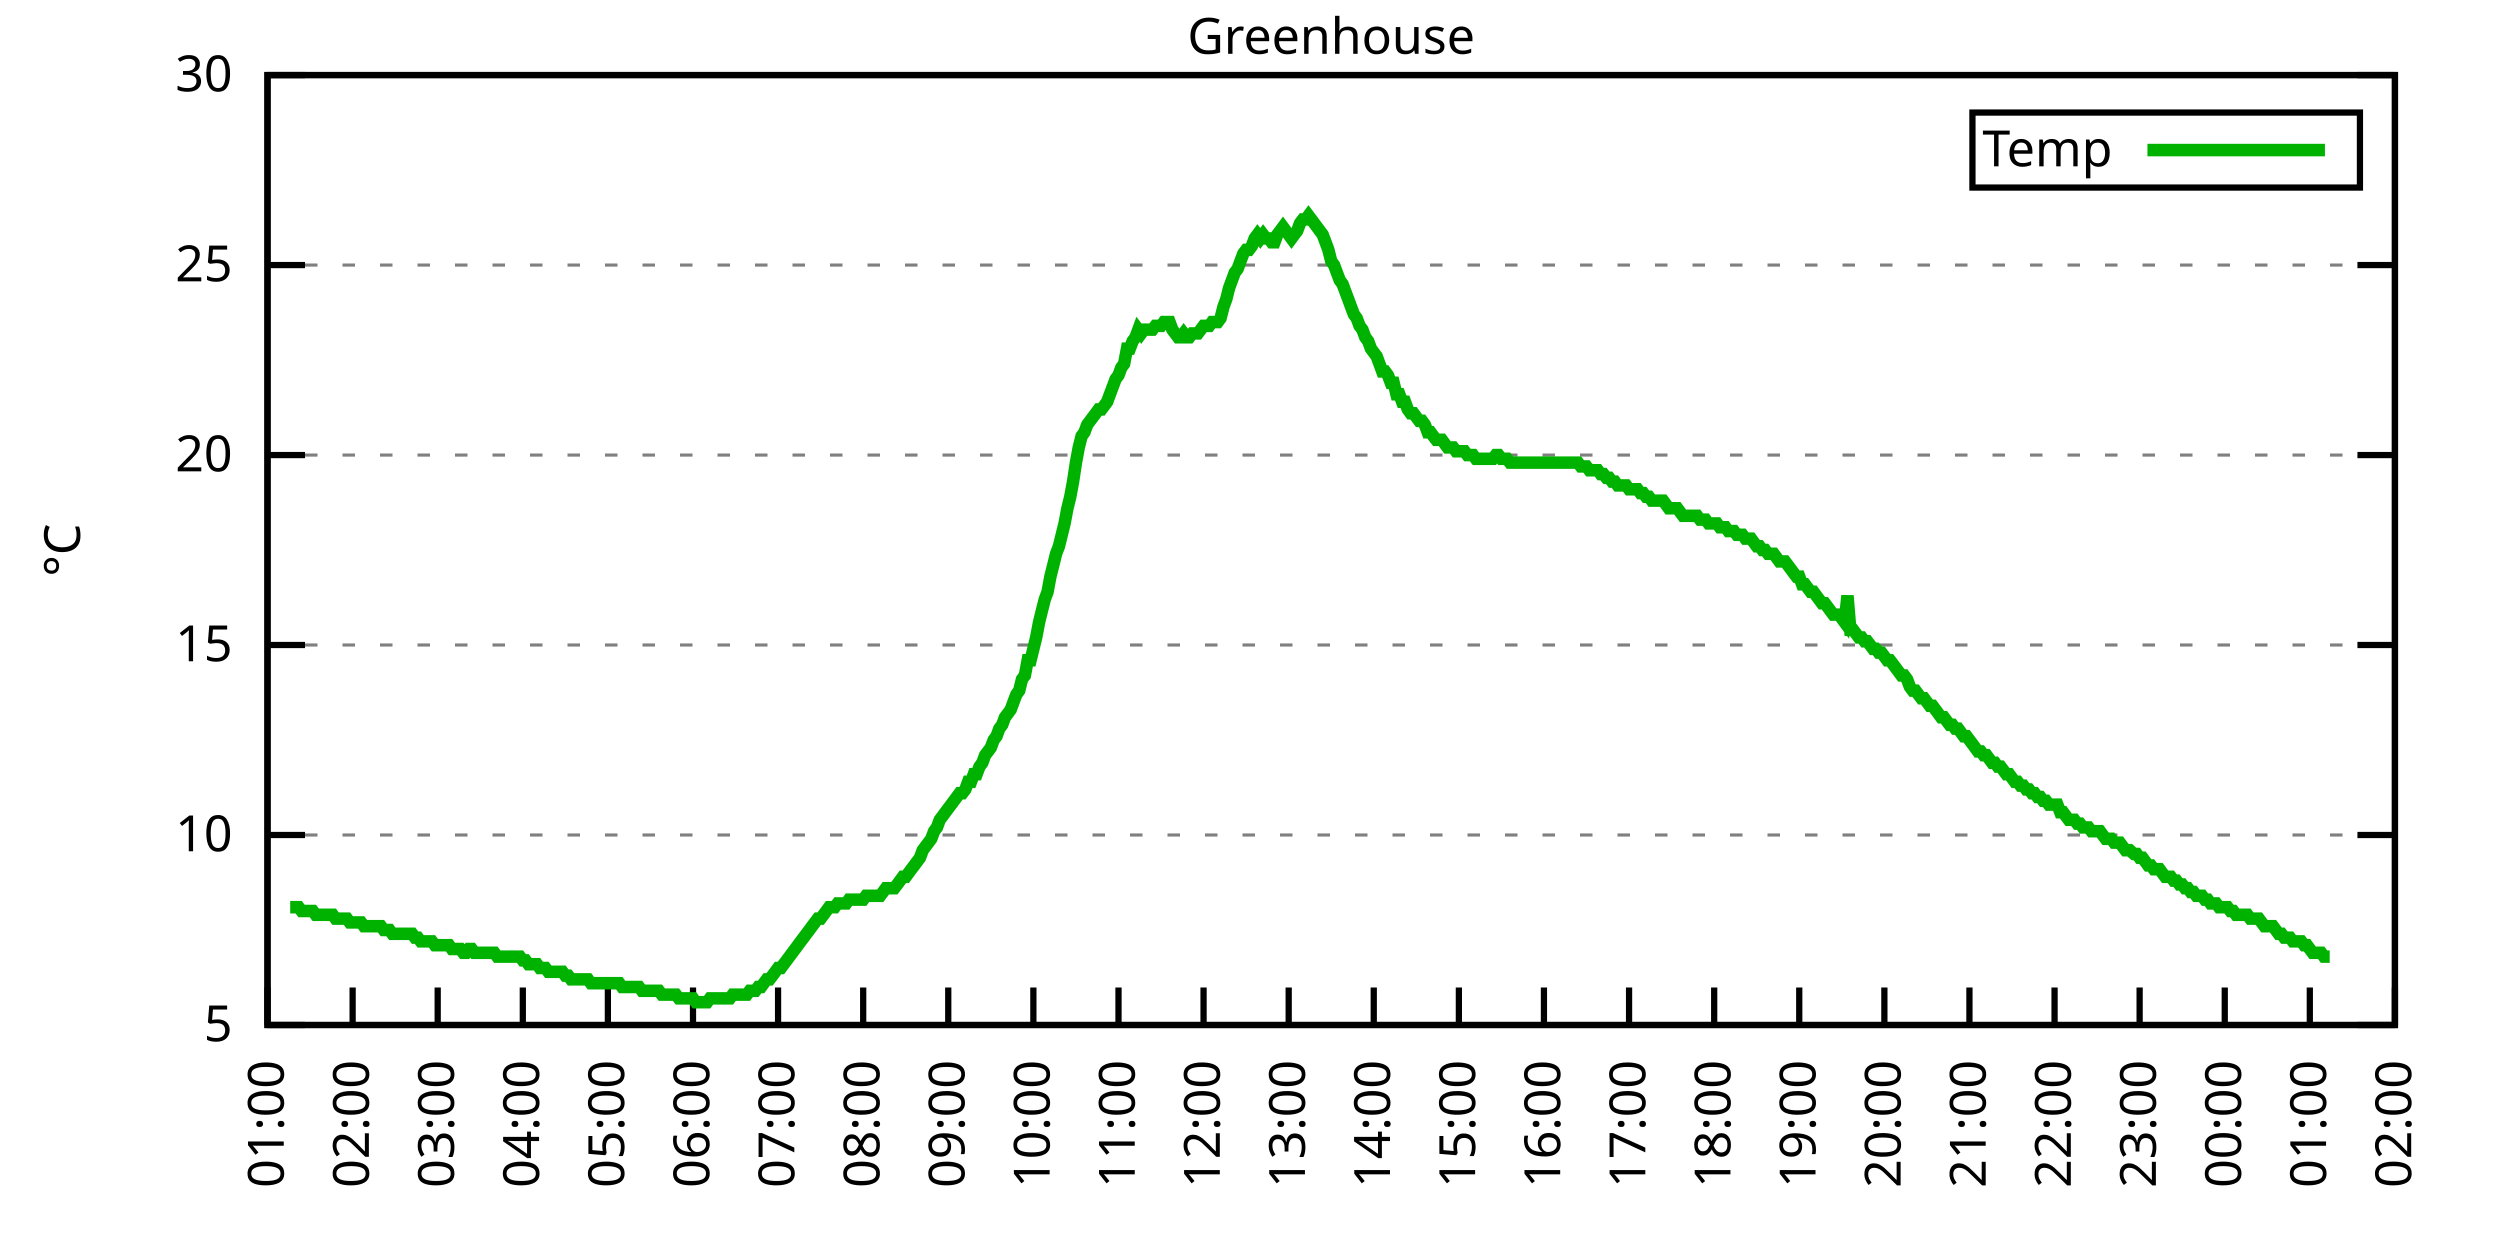
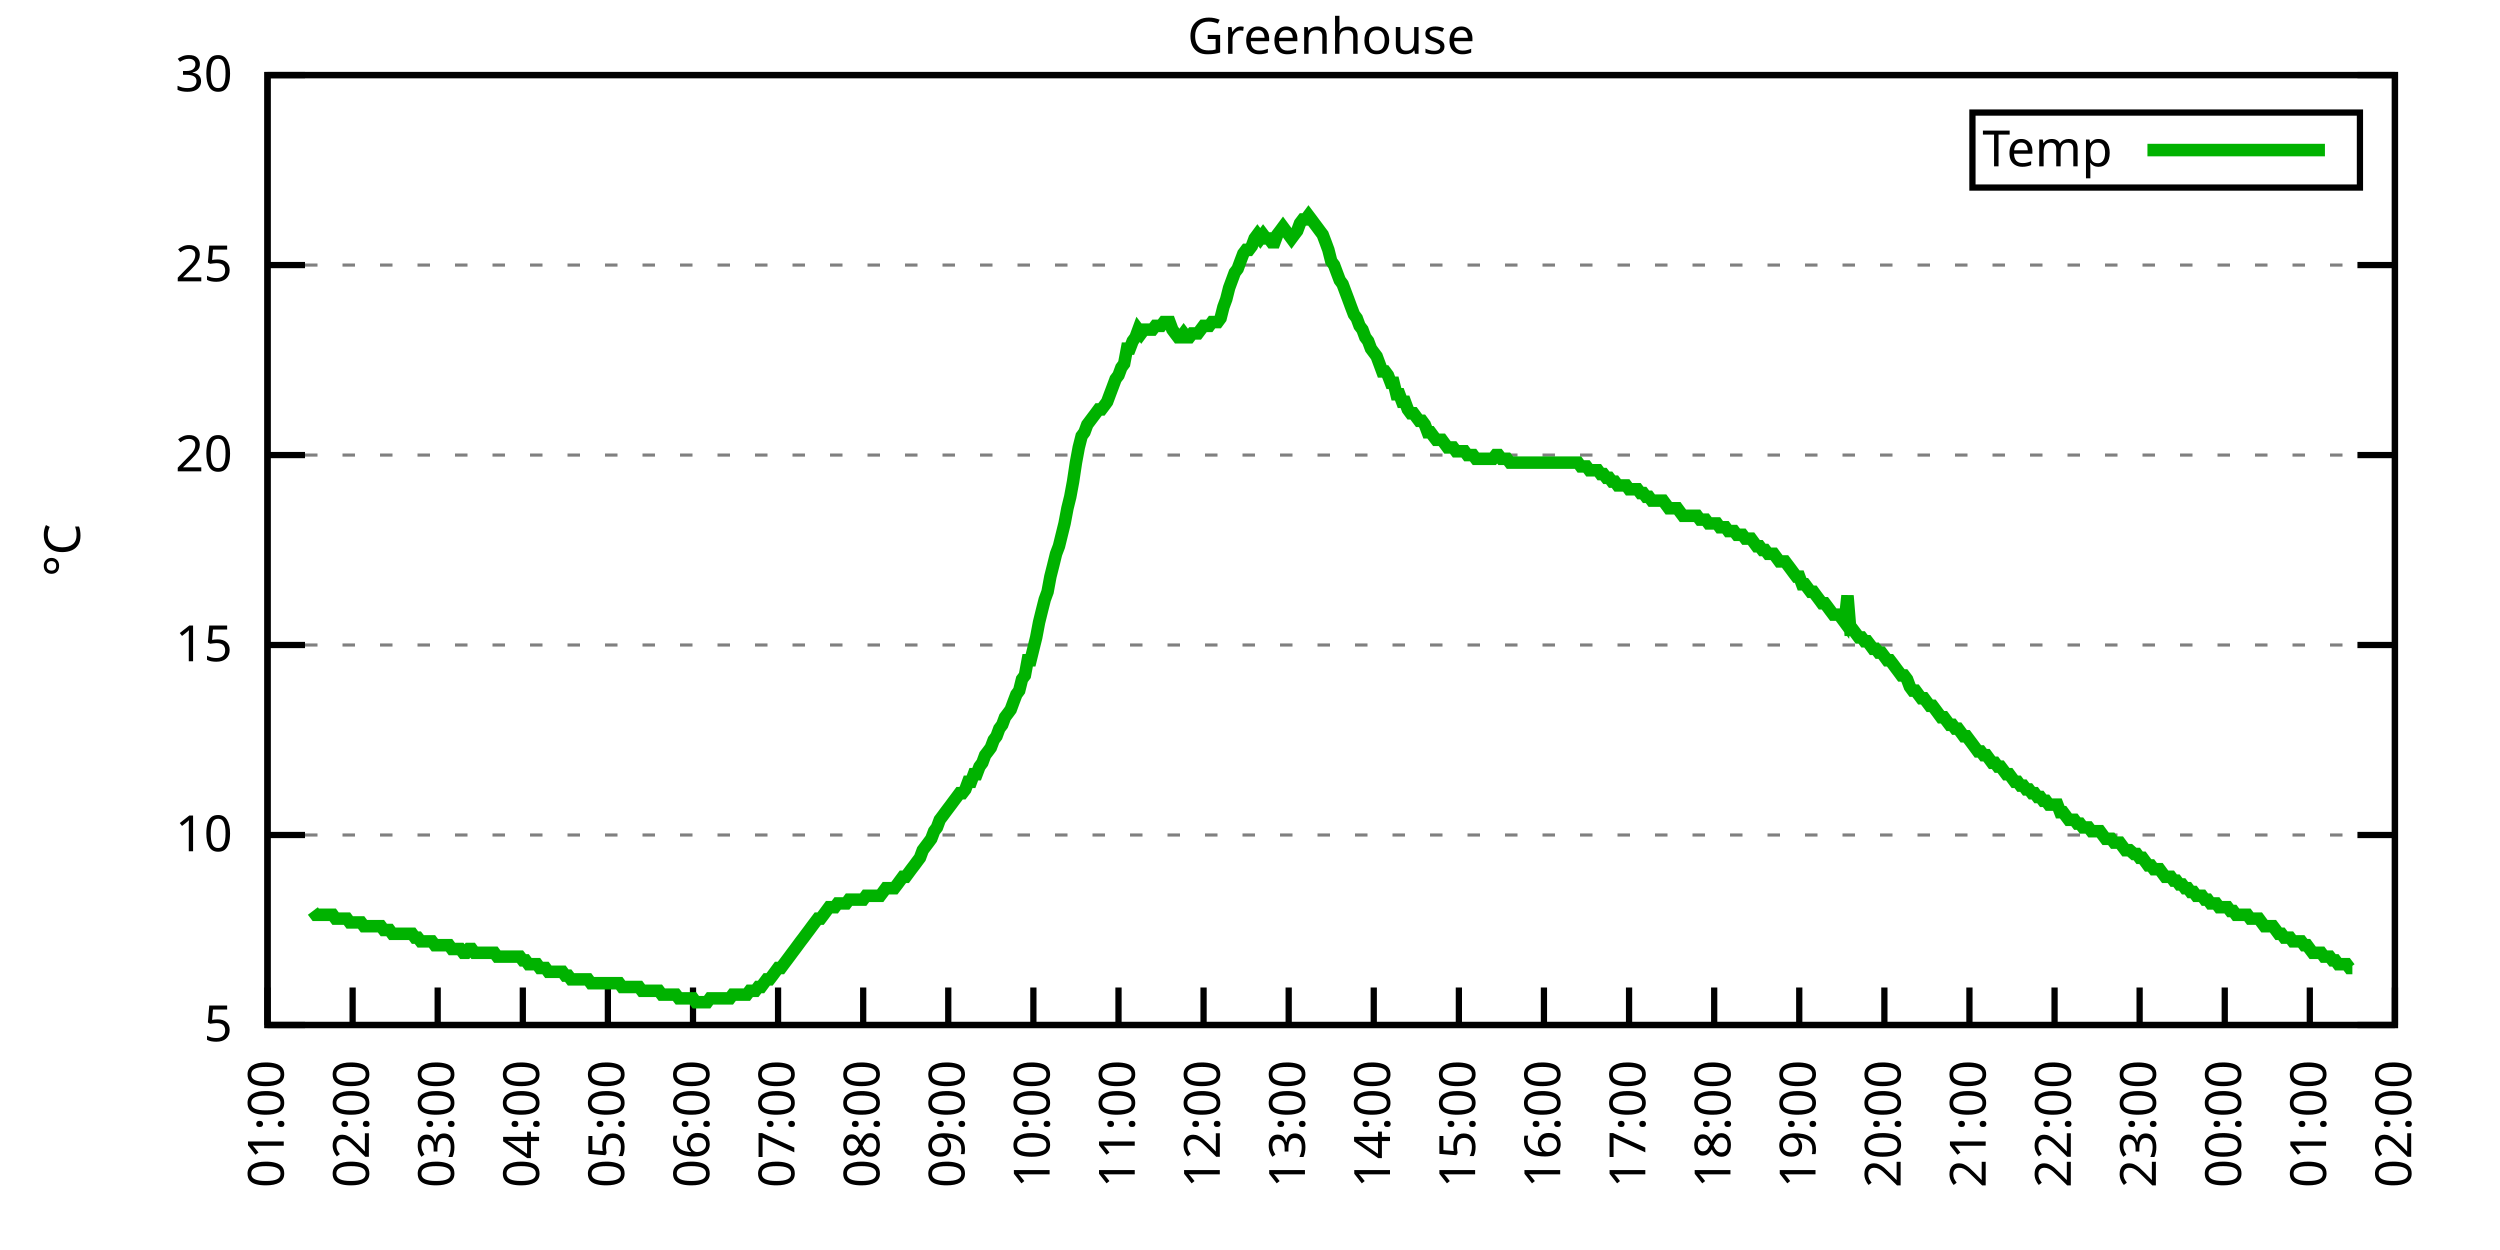
<svg xmlns="http://www.w3.org/2000/svg" xmlns:xlink="http://www.w3.org/1999/xlink" width="400" height="200" viewBox="0 0 400 200">
  <g id="gnuplot_canvas">
    <rect x="0" y="0" width="400" height="200" fill="none" />
    <defs>
      <circle id="gpDot" r="0.5" stroke-width="0.5" stroke="currentColor" />
      <path id="gpPt0" stroke-width="0.333" stroke="currentColor" d="M-1,0 h2 M0,-1 v2" />
      <path id="gpPt1" stroke-width="0.333" stroke="currentColor" d="M-1,-1 L1,1 M1,-1 L-1,1" />
      <path id="gpPt2" stroke-width="0.333" stroke="currentColor" d="M-1,0 L1,0 M0,-1 L0,1 M-1,-1 L1,1 M-1,1 L1,-1" />
      <rect id="gpPt3" stroke-width="0.333" stroke="currentColor" x="-1" y="-1" width="2" height="2" />
      <rect id="gpPt4" stroke-width="0.333" stroke="currentColor" fill="currentColor" x="-1" y="-1" width="2" height="2" />
      <circle id="gpPt5" stroke-width="0.333" stroke="currentColor" cx="0" cy="0" r="1" />
      <use xlink:href="#gpPt5" id="gpPt6" fill="currentColor" stroke="none" />
      <path id="gpPt7" stroke-width="0.333" stroke="currentColor" d="M0,-1.33 L-1.33,0.67 L1.33,0.67 z" />
      <use xlink:href="#gpPt7" id="gpPt8" fill="currentColor" stroke="none" />
      <use xlink:href="#gpPt7" id="gpPt9" stroke="currentColor" transform="rotate(180)" />
      <use xlink:href="#gpPt9" id="gpPt10" fill="currentColor" stroke="none" />
      <use xlink:href="#gpPt3" id="gpPt11" stroke="currentColor" transform="rotate(45)" />
      <use xlink:href="#gpPt11" id="gpPt12" fill="currentColor" stroke="none" />
      <path id="gpPt13" stroke-width="0.333" stroke="currentColor" d="M0,1.330 L1.265,0.411 L0.782,-1.067 L-0.782,-1.076 L-1.265,0.411 z" />
      <use xlink:href="#gpPt13" id="gpPt14" fill="currentColor" stroke="none" />
      <filter id="textbox" filterUnits="objectBoundingBox" x="0" y="0" height="1" width="1">
        <feFlood flood-color="white" flood-opacity="1" result="bgnd" />
        <feComposite in="SourceGraphic" in2="bgnd" operator="atop" />
      </filter>
      <filter id="greybox" filterUnits="objectBoundingBox" x="0" y="0" height="1" width="1">
        <feFlood flood-color="lightgrey" flood-opacity="1" result="grey" />
        <feComposite in="SourceGraphic" in2="grey" operator="atop" />
      </filter>
    </defs>
    <g fill="none" color="white" stroke="currentColor" stroke-width="1.00" stroke-linecap="butt" stroke-linejoin="miter">
</g>
    <g fill="none" color="black" stroke="currentColor" stroke-width="1.00" stroke-linecap="butt" stroke-linejoin="miter">
      <g stroke="none" shape-rendering="crispEdges">
        <polygon fill="rgb(255, 255, 255)" points="42.80,164.00 383.18,164.00 383.18,12.02 42.80,12.02 " />
      </g>
    </g>
    <g fill="none" color="black" stroke="currentColor" stroke-width="1.00" stroke-linecap="butt" stroke-linejoin="miter">
</g>
    <g fill="none" color="black" stroke="black" stroke-width="0.50" stroke-linecap="butt" stroke-linejoin="miter">
</g>
    <g fill="none" color="gray" stroke="currentColor" stroke-width="0.50" stroke-linecap="butt" stroke-linejoin="miter">
      <path stroke="gray" stroke-dasharray="2,4" class="gridline" d="M42.80,164.00 L383.19,164.00  " />
    </g>
    <g fill="none" color="gray" stroke="gray" stroke-width="1.00" stroke-linecap="butt" stroke-linejoin="miter">
</g>
    <g fill="none" color="black" stroke="currentColor" stroke-width="1.00" stroke-linecap="butt" stroke-linejoin="miter">
      <path stroke="black" d="M42.80,164.00 L48.80,164.00 M383.19,164.00 L377.19,164.00  " />
      <g transform="translate(37.20,166.60)" stroke="none" fill="black" font-family="Sans" font-size="8.00" text-anchor="end">
        <text>
          <tspan font-family="Sans"> 5</tspan>
        </text>
      </g>
    </g>
    <g fill="none" color="black" stroke="currentColor" stroke-width="1.00" stroke-linecap="butt" stroke-linejoin="miter">
</g>
    <g fill="none" color="black" stroke="black" stroke-width="0.50" stroke-linecap="butt" stroke-linejoin="miter">
</g>
    <g fill="none" color="gray" stroke="currentColor" stroke-width="0.50" stroke-linecap="butt" stroke-linejoin="miter">
      <path stroke="gray" stroke-dasharray="2,4" class="gridline" d="M42.80,133.60 L383.19,133.60  " />
    </g>
    <g fill="none" color="gray" stroke="gray" stroke-width="1.00" stroke-linecap="butt" stroke-linejoin="miter">
</g>
    <g fill="none" color="black" stroke="currentColor" stroke-width="1.00" stroke-linecap="butt" stroke-linejoin="miter">
      <path stroke="black" d="M42.80,133.60 L48.80,133.60 M383.19,133.60 L377.19,133.60  " />
      <g transform="translate(37.20,136.20)" stroke="none" fill="black" font-family="Sans" font-size="8.00" text-anchor="end">
        <text>
          <tspan font-family="Sans"> 10</tspan>
        </text>
      </g>
    </g>
    <g fill="none" color="black" stroke="currentColor" stroke-width="1.00" stroke-linecap="butt" stroke-linejoin="miter">
</g>
    <g fill="none" color="black" stroke="black" stroke-width="0.50" stroke-linecap="butt" stroke-linejoin="miter">
</g>
    <g fill="none" color="gray" stroke="currentColor" stroke-width="0.50" stroke-linecap="butt" stroke-linejoin="miter">
      <path stroke="gray" stroke-dasharray="2,4" class="gridline" d="M42.80,103.20 L383.19,103.20  " />
    </g>
    <g fill="none" color="gray" stroke="gray" stroke-width="1.00" stroke-linecap="butt" stroke-linejoin="miter">
</g>
    <g fill="none" color="black" stroke="currentColor" stroke-width="1.00" stroke-linecap="butt" stroke-linejoin="miter">
      <path stroke="black" d="M42.80,103.20 L48.80,103.20 M383.19,103.20 L377.19,103.20  " />
      <g transform="translate(37.20,105.80)" stroke="none" fill="black" font-family="Sans" font-size="8.00" text-anchor="end">
        <text>
          <tspan font-family="Sans"> 15</tspan>
        </text>
      </g>
    </g>
    <g fill="none" color="black" stroke="currentColor" stroke-width="1.00" stroke-linecap="butt" stroke-linejoin="miter">
</g>
    <g fill="none" color="black" stroke="black" stroke-width="0.50" stroke-linecap="butt" stroke-linejoin="miter">
</g>
    <g fill="none" color="gray" stroke="currentColor" stroke-width="0.50" stroke-linecap="butt" stroke-linejoin="miter">
      <path stroke="gray" stroke-dasharray="2,4" class="gridline" d="M42.80,72.81 L383.19,72.81  " />
    </g>
    <g fill="none" color="gray" stroke="gray" stroke-width="1.00" stroke-linecap="butt" stroke-linejoin="miter">
</g>
    <g fill="none" color="black" stroke="currentColor" stroke-width="1.00" stroke-linecap="butt" stroke-linejoin="miter">
      <path stroke="black" d="M42.80,72.81 L48.80,72.81 M383.19,72.81 L377.19,72.81  " />
      <g transform="translate(37.20,75.41)" stroke="none" fill="black" font-family="Sans" font-size="8.00" text-anchor="end">
        <text>
          <tspan font-family="Sans"> 20</tspan>
        </text>
      </g>
    </g>
    <g fill="none" color="black" stroke="currentColor" stroke-width="1.00" stroke-linecap="butt" stroke-linejoin="miter">
</g>
    <g fill="none" color="black" stroke="black" stroke-width="0.50" stroke-linecap="butt" stroke-linejoin="miter">
</g>
    <g fill="none" color="gray" stroke="currentColor" stroke-width="0.50" stroke-linecap="butt" stroke-linejoin="miter">
      <path stroke="gray" stroke-dasharray="2,4" class="gridline" d="M42.80,42.41 L383.19,42.41  " />
    </g>
    <g fill="none" color="gray" stroke="gray" stroke-width="1.00" stroke-linecap="butt" stroke-linejoin="miter">
</g>
    <g fill="none" color="black" stroke="currentColor" stroke-width="1.00" stroke-linecap="butt" stroke-linejoin="miter">
      <path stroke="black" d="M42.80,42.41 L48.80,42.41 M383.19,42.41 L377.19,42.41  " />
      <g transform="translate(37.20,45.01)" stroke="none" fill="black" font-family="Sans" font-size="8.00" text-anchor="end">
        <text>
          <tspan font-family="Sans"> 25</tspan>
        </text>
      </g>
    </g>
    <g fill="none" color="black" stroke="currentColor" stroke-width="1.00" stroke-linecap="butt" stroke-linejoin="miter">
</g>
    <g fill="none" color="black" stroke="black" stroke-width="0.50" stroke-linecap="butt" stroke-linejoin="miter">
</g>
    <g fill="none" color="gray" stroke="currentColor" stroke-width="0.50" stroke-linecap="butt" stroke-linejoin="miter">
      <path stroke="gray" stroke-dasharray="2,4" class="gridline" d="M42.80,12.01 L383.19,12.01  " />
    </g>
    <g fill="none" color="gray" stroke="gray" stroke-width="1.00" stroke-linecap="butt" stroke-linejoin="miter">
</g>
    <g fill="none" color="black" stroke="currentColor" stroke-width="1.00" stroke-linecap="butt" stroke-linejoin="miter">
      <path stroke="black" d="M42.80,12.01 L48.80,12.01 M383.19,12.01 L377.19,12.01  " />
      <g transform="translate(37.20,14.61)" stroke="none" fill="black" font-family="Sans" font-size="8.00" text-anchor="end">
        <text>
          <tspan font-family="Sans"> 30</tspan>
        </text>
      </g>
    </g>
    <g fill="none" color="black" stroke="currentColor" stroke-width="1.00" stroke-linecap="butt" stroke-linejoin="miter">
      <path stroke="black" d="M42.80,164.00 L42.80,158.00  " />
      <g transform="translate(45.40,169.60) rotate(270.00)" stroke="none" fill="black" font-family="Sans" font-size="8.00" text-anchor="end">
        <text>
          <tspan font-family="Sans">01:00</tspan>
        </text>
      </g>
    </g>
    <g fill="none" color="black" stroke="currentColor" stroke-width="1.00" stroke-linecap="butt" stroke-linejoin="miter">
      <path stroke="black" d="M56.42,164.00 L56.42,158.00  " />
      <g transform="translate(59.02,169.60) rotate(270.00)" stroke="none" fill="black" font-family="Sans" font-size="8.00" text-anchor="end">
        <text>
          <tspan font-family="Sans">02:00</tspan>
        </text>
      </g>
    </g>
    <g fill="none" color="black" stroke="currentColor" stroke-width="1.00" stroke-linecap="butt" stroke-linejoin="miter">
      <path stroke="black" d="M70.03,164.00 L70.03,158.00  " />
      <g transform="translate(72.63,169.60) rotate(270.00)" stroke="none" fill="black" font-family="Sans" font-size="8.00" text-anchor="end">
        <text>
          <tspan font-family="Sans">03:00</tspan>
        </text>
      </g>
    </g>
    <g fill="none" color="black" stroke="currentColor" stroke-width="1.00" stroke-linecap="butt" stroke-linejoin="miter">
      <path stroke="black" d="M83.65,164.00 L83.65,158.00  " />
      <g transform="translate(86.25,169.60) rotate(270.00)" stroke="none" fill="black" font-family="Sans" font-size="8.00" text-anchor="end">
        <text>
          <tspan font-family="Sans">04:00</tspan>
        </text>
      </g>
    </g>
    <g fill="none" color="black" stroke="currentColor" stroke-width="1.00" stroke-linecap="butt" stroke-linejoin="miter">
      <path stroke="black" d="M97.26,164.00 L97.26,158.00  " />
      <g transform="translate(99.86,169.60) rotate(270.00)" stroke="none" fill="black" font-family="Sans" font-size="8.00" text-anchor="end">
        <text>
          <tspan font-family="Sans">05:00</tspan>
        </text>
      </g>
    </g>
    <g fill="none" color="black" stroke="currentColor" stroke-width="1.00" stroke-linecap="butt" stroke-linejoin="miter">
      <path stroke="black" d="M110.88,164.00 L110.88,158.00  " />
      <g transform="translate(113.48,169.60) rotate(270.00)" stroke="none" fill="black" font-family="Sans" font-size="8.00" text-anchor="end">
        <text>
          <tspan font-family="Sans">06:00</tspan>
        </text>
      </g>
    </g>
    <g fill="none" color="black" stroke="currentColor" stroke-width="1.00" stroke-linecap="butt" stroke-linejoin="miter">
      <path stroke="black" d="M124.49,164.00 L124.49,158.00  " />
      <g transform="translate(127.09,169.60) rotate(270.00)" stroke="none" fill="black" font-family="Sans" font-size="8.00" text-anchor="end">
        <text>
          <tspan font-family="Sans">07:00</tspan>
        </text>
      </g>
    </g>
    <g fill="none" color="black" stroke="currentColor" stroke-width="1.00" stroke-linecap="butt" stroke-linejoin="miter">
      <path stroke="black" d="M138.11,164.00 L138.11,158.00  " />
      <g transform="translate(140.71,169.60) rotate(270.00)" stroke="none" fill="black" font-family="Sans" font-size="8.00" text-anchor="end">
        <text>
          <tspan font-family="Sans">08:00</tspan>
        </text>
      </g>
    </g>
    <g fill="none" color="black" stroke="currentColor" stroke-width="1.00" stroke-linecap="butt" stroke-linejoin="miter">
      <path stroke="black" d="M151.72,164.00 L151.72,158.00  " />
      <g transform="translate(154.32,169.60) rotate(270.00)" stroke="none" fill="black" font-family="Sans" font-size="8.00" text-anchor="end">
        <text>
          <tspan font-family="Sans">09:00</tspan>
        </text>
      </g>
    </g>
    <g fill="none" color="black" stroke="currentColor" stroke-width="1.00" stroke-linecap="butt" stroke-linejoin="miter">
      <path stroke="black" d="M165.34,164.00 L165.34,158.00  " />
      <g transform="translate(167.94,169.60) rotate(270.00)" stroke="none" fill="black" font-family="Sans" font-size="8.00" text-anchor="end">
        <text>
          <tspan font-family="Sans">10:00</tspan>
        </text>
      </g>
    </g>
    <g fill="none" color="black" stroke="currentColor" stroke-width="1.00" stroke-linecap="butt" stroke-linejoin="miter">
      <path stroke="black" d="M178.96,164.00 L178.96,158.00  " />
      <g transform="translate(181.56,169.60) rotate(270.00)" stroke="none" fill="black" font-family="Sans" font-size="8.00" text-anchor="end">
        <text>
          <tspan font-family="Sans">11:00</tspan>
        </text>
      </g>
    </g>
    <g fill="none" color="black" stroke="currentColor" stroke-width="1.00" stroke-linecap="butt" stroke-linejoin="miter">
      <path stroke="black" d="M192.57,164.00 L192.57,158.00  " />
      <g transform="translate(195.17,169.60) rotate(270.00)" stroke="none" fill="black" font-family="Sans" font-size="8.00" text-anchor="end">
        <text>
          <tspan font-family="Sans">12:00</tspan>
        </text>
      </g>
    </g>
    <g fill="none" color="black" stroke="currentColor" stroke-width="1.00" stroke-linecap="butt" stroke-linejoin="miter">
      <path stroke="black" d="M206.19,164.00 L206.19,158.00  " />
      <g transform="translate(208.79,169.60) rotate(270.00)" stroke="none" fill="black" font-family="Sans" font-size="8.00" text-anchor="end">
        <text>
          <tspan font-family="Sans">13:00</tspan>
        </text>
      </g>
    </g>
    <g fill="none" color="black" stroke="currentColor" stroke-width="1.00" stroke-linecap="butt" stroke-linejoin="miter">
      <path stroke="black" d="M219.80,164.00 L219.80,158.00  " />
      <g transform="translate(222.40,169.60) rotate(270.00)" stroke="none" fill="black" font-family="Sans" font-size="8.00" text-anchor="end">
        <text>
          <tspan font-family="Sans">14:00</tspan>
        </text>
      </g>
    </g>
    <g fill="none" color="black" stroke="currentColor" stroke-width="1.00" stroke-linecap="butt" stroke-linejoin="miter">
      <path stroke="black" d="M233.42,164.00 L233.42,158.00  " />
      <g transform="translate(236.02,169.60) rotate(270.00)" stroke="none" fill="black" font-family="Sans" font-size="8.00" text-anchor="end">
        <text>
          <tspan font-family="Sans">15:00</tspan>
        </text>
      </g>
    </g>
    <g fill="none" color="black" stroke="currentColor" stroke-width="1.00" stroke-linecap="butt" stroke-linejoin="miter">
      <path stroke="black" d="M247.03,164.00 L247.03,158.00  " />
      <g transform="translate(249.63,169.60) rotate(270.00)" stroke="none" fill="black" font-family="Sans" font-size="8.00" text-anchor="end">
        <text>
          <tspan font-family="Sans">16:00</tspan>
        </text>
      </g>
    </g>
    <g fill="none" color="black" stroke="currentColor" stroke-width="1.00" stroke-linecap="butt" stroke-linejoin="miter">
      <path stroke="black" d="M260.65,164.00 L260.65,158.00  " />
      <g transform="translate(263.25,169.60) rotate(270.00)" stroke="none" fill="black" font-family="Sans" font-size="8.00" text-anchor="end">
        <text>
          <tspan font-family="Sans">17:00</tspan>
        </text>
      </g>
    </g>
    <g fill="none" color="black" stroke="currentColor" stroke-width="1.00" stroke-linecap="butt" stroke-linejoin="miter">
      <path stroke="black" d="M274.27,164.00 L274.27,158.00  " />
      <g transform="translate(276.87,169.60) rotate(270.00)" stroke="none" fill="black" font-family="Sans" font-size="8.00" text-anchor="end">
        <text>
          <tspan font-family="Sans">18:00</tspan>
        </text>
      </g>
    </g>
    <g fill="none" color="black" stroke="currentColor" stroke-width="1.00" stroke-linecap="butt" stroke-linejoin="miter">
      <path stroke="black" d="M287.88,164.00 L287.88,158.00  " />
      <g transform="translate(290.48,169.60) rotate(270.00)" stroke="none" fill="black" font-family="Sans" font-size="8.00" text-anchor="end">
        <text>
          <tspan font-family="Sans">19:00</tspan>
        </text>
      </g>
    </g>
    <g fill="none" color="black" stroke="currentColor" stroke-width="1.00" stroke-linecap="butt" stroke-linejoin="miter">
      <path stroke="black" d="M301.50,164.00 L301.50,158.00  " />
      <g transform="translate(304.10,169.60) rotate(270.00)" stroke="none" fill="black" font-family="Sans" font-size="8.00" text-anchor="end">
        <text>
          <tspan font-family="Sans">20:00</tspan>
        </text>
      </g>
    </g>
    <g fill="none" color="black" stroke="currentColor" stroke-width="1.00" stroke-linecap="butt" stroke-linejoin="miter">
      <path stroke="black" d="M315.11,164.00 L315.11,158.00  " />
      <g transform="translate(317.71,169.60) rotate(270.00)" stroke="none" fill="black" font-family="Sans" font-size="8.00" text-anchor="end">
        <text>
          <tspan font-family="Sans">21:00</tspan>
        </text>
      </g>
    </g>
    <g fill="none" color="black" stroke="currentColor" stroke-width="1.00" stroke-linecap="butt" stroke-linejoin="miter">
      <path stroke="black" d="M328.73,164.00 L328.73,158.00  " />
      <g transform="translate(331.33,169.60) rotate(270.00)" stroke="none" fill="black" font-family="Sans" font-size="8.00" text-anchor="end">
        <text>
          <tspan font-family="Sans">22:00</tspan>
        </text>
      </g>
    </g>
    <g fill="none" color="black" stroke="currentColor" stroke-width="1.00" stroke-linecap="butt" stroke-linejoin="miter">
      <path stroke="black" d="M342.34,164.00 L342.34,158.00  " />
      <g transform="translate(344.94,169.60) rotate(270.00)" stroke="none" fill="black" font-family="Sans" font-size="8.00" text-anchor="end">
        <text>
          <tspan font-family="Sans">23:00</tspan>
        </text>
      </g>
    </g>
    <g fill="none" color="black" stroke="currentColor" stroke-width="1.00" stroke-linecap="butt" stroke-linejoin="miter">
      <path stroke="black" d="M355.96,164.00 L355.96,158.00  " />
      <g transform="translate(358.56,169.60) rotate(270.00)" stroke="none" fill="black" font-family="Sans" font-size="8.00" text-anchor="end">
        <text>
          <tspan font-family="Sans">00:00</tspan>
        </text>
      </g>
    </g>
    <g fill="none" color="black" stroke="currentColor" stroke-width="1.00" stroke-linecap="butt" stroke-linejoin="miter">
      <path stroke="black" d="M369.57,164.00 L369.57,158.00  " />
      <g transform="translate(372.17,169.60) rotate(270.00)" stroke="none" fill="black" font-family="Sans" font-size="8.00" text-anchor="end">
        <text>
          <tspan font-family="Sans">01:00</tspan>
        </text>
      </g>
    </g>
    <g fill="none" color="black" stroke="currentColor" stroke-width="1.00" stroke-linecap="butt" stroke-linejoin="miter">
      <path stroke="black" d="M383.19,164.00 L383.19,158.00  " />
      <g transform="translate(385.79,169.60) rotate(270.00)" stroke="none" fill="black" font-family="Sans" font-size="8.00" text-anchor="end">
        <text>
          <tspan font-family="Sans">02:00</tspan>
        </text>
      </g>
    </g>
    <g fill="none" color="black" stroke="currentColor" stroke-width="1.00" stroke-linecap="butt" stroke-linejoin="miter">
</g>
    <g fill="none" color="black" stroke="currentColor" stroke-width="1.00" stroke-linecap="butt" stroke-linejoin="miter">
      <path stroke="black" d="M42.80,12.01 L42.80,164.00 L383.19,164.00 L383.19,12.01 L42.80,12.01 Z  " />
    </g>
    <g fill="none" color="black" stroke="currentColor" stroke-width="1.00" stroke-linecap="butt" stroke-linejoin="miter">
</g>
    <g fill="none" color="black" stroke="currentColor" stroke-width="1.00" stroke-linecap="butt" stroke-linejoin="miter">
      <path stroke="black" d="M315.59,30.01 L315.59,18.01 L377.59,18.01 L377.59,30.01 L315.59,30.01 Z  " />
    </g>
    <g id="Greenhouse_plot_1">
      <g fill="none" color="white" stroke="black" stroke-width="2.00" stroke-linecap="butt" stroke-linejoin="miter">
</g>
      <g fill="none" color="black" stroke="currentColor" stroke-width="2.00" stroke-linecap="butt" stroke-linejoin="miter">
        <g transform="translate(337.99,26.61)" stroke="none" fill="black" font-family="Sans" font-size="8.00" text-anchor="end">
          <text>
            <tspan font-family="Sans">Temp</tspan>
          </text>
        </g>
      </g>
      <g fill="none" color="black" stroke="currentColor" stroke-width="2.00" stroke-linecap="butt" stroke-linejoin="miter">
-         <path stroke="rgb(  0, 178,   0)" d="M343.59,24.01 L371.99,24.01 M46.43,145.15 L46.88,145.15 L47.34,145.15 L47.79,145.15 L48.25,145.76 L48.70,145.76   L49.15,145.76 L49.61,145.76 L50.06,145.76 L50.52,146.37 L50.97,146.37 L51.42,146.37 L51.88,146.37 L52.33,146.37   L52.78,146.37 L53.24,146.37 L53.69,146.98 L54.15,146.98 L54.60,146.98 L55.05,146.98 L55.51,146.98 L55.96,147.59   L56.42,147.59 L56.87,147.59 L57.32,147.59 L57.78,147.59 L58.23,148.19 L58.68,148.19 L59.14,148.19 L59.59,148.19   L60.05,148.19 L60.50,148.19 L60.95,148.19 L61.41,148.80 L61.86,148.80 L62.32,148.80 L62.77,149.41 L63.22,149.41   L63.68,149.41 L64.13,149.41 L64.58,149.41 L65.04,149.41 L65.49,149.41 L65.95,149.41 L66.40,150.02 L66.85,150.02   L67.31,150.62 L67.76,150.62 L68.22,150.62 L68.67,150.62 L69.12,150.62 L69.58,151.23 L70.03,151.23 L70.49,151.23   L70.94,151.23 L71.39,151.23 L71.85,151.23 L72.30,151.84 L72.75,151.84 L73.21,151.84 L73.66,151.84 L74.12,152.45   L74.57,152.45 L75.02,151.84 L75.48,151.84 L75.93,152.45 L76.39,152.45 L76.84,152.45 L77.29,152.45 L77.75,152.45   L78.20,152.45 L78.65,152.45 L79.11,152.45 L79.56,153.06 L80.02,153.06 L80.47,153.06 L80.92,153.06 L81.38,153.06   L81.83,153.06 L82.29,153.06 L82.74,153.06 L83.19,153.06 L83.65,153.66 L84.10,153.66 L84.55,154.27 L85.01,154.27   L85.46,154.27 L85.92,154.27 L86.37,154.88 L86.82,154.88 L87.28,154.88 L87.73,155.49 L88.19,155.49 L88.64,155.49   L89.09,155.49 L89.55,155.49 L90.00,155.49 L90.45,156.10 L90.91,156.10 L91.36,156.70 L91.82,156.70 L92.27,156.70   L92.72,156.70 L93.18,156.70 L93.63,156.70 L94.09,156.70 L94.54,157.31 L94.99,157.31 L95.45,157.31 L95.90,157.31   L96.35,157.31 L96.81,157.31 L97.26,157.31 L97.72,157.31 L98.17,157.31 L98.62,157.31 L99.08,157.31 L99.53,157.92   L99.99,157.92 L100.44,157.92 L100.89,157.92 L101.35,157.92 L101.80,157.92 L102.25,157.92 L102.71,158.53 L103.16,158.53   L103.62,158.53 L104.07,158.53 L104.52,158.53 L104.98,158.53 L105.43,158.53 L105.89,159.14 L106.34,159.14 L106.79,159.14   L107.25,159.14 L107.70,159.14 L108.15,159.14 L108.61,159.74 L109.06,159.74 L109.52,159.74 L109.97,159.74 L110.42,159.74   L110.88,159.74 L111.33,160.35 L111.79,160.35 L112.24,160.35 L112.69,160.35 L113.15,160.35 L113.60,159.74 L114.05,159.74   L114.51,159.74 L114.96,159.74 L115.42,159.74 L115.87,159.74 L116.32,159.74 L116.78,159.74 L117.23,159.14 L117.69,159.14   L118.14,159.14 L118.59,159.14 L119.05,159.14 L119.50,159.14 L119.96,158.53 L120.41,158.53 L120.86,158.53 L121.32,157.92   L121.77,157.92 L122.22,157.31 L122.68,156.70 L123.13,156.70 L123.59,156.10 L124.04,155.49 L124.49,154.88 L124.95,154.88   L125.40,154.27 L125.86,153.66 L126.31,153.06 L126.76,152.45 L127.22,151.84 L127.67,151.23 L128.12,150.62 L128.58,150.02   L129.03,149.41 L129.49,148.80 L129.94,148.19 L130.39,147.59 L130.85,146.98 L131.30,146.98 L131.76,146.37 L132.21,145.76   L132.66,145.15 L133.12,145.15 L133.57,145.15 L134.02,144.55 L134.48,144.55 L134.93,144.55 L135.39,144.55 L135.84,143.94   L136.29,143.94 L136.75,143.94 L137.20,143.94 L137.66,143.94 L138.11,143.94 L138.56,143.33 L139.02,143.33 L139.47,143.33   L139.92,143.33 L140.38,143.33 L140.83,143.33 L141.29,142.72 L141.74,142.11 L142.19,142.11 L142.65,142.11 L143.10,142.11   L143.56,141.51 L144.01,140.90 L144.46,140.29 L144.92,140.29 L145.37,139.68 L145.82,139.07 L146.28,138.47 L146.73,137.86   L147.19,137.25 L147.64,136.03 L148.09,135.43 L148.55,134.82 L149.00,134.21 L149.46,132.99 L149.91,132.39 L150.36,131.17   L150.82,130.56 L151.27,129.95 L151.72,129.35 L152.18,128.74 L152.63,128.13 L153.09,127.52 L153.54,126.91 L153.99,126.91   L154.45,126.31 L154.90,125.09 L155.36,125.09 L155.81,123.87 L156.26,123.87 L156.72,122.66 L157.17,122.05 L157.62,120.83   L158.08,120.23 L158.53,119.62 L158.99,118.40 L159.44,117.80 L159.89,116.58 L160.35,115.97 L160.80,114.76 L161.26,114.15   L161.71,113.54 L162.16,112.32 L162.62,111.11 L163.07,110.50 L163.52,108.68 L163.98,108.07 L164.43,105.64 L164.89,105.64   L165.34,103.81 L165.79,101.99 L166.25,99.56 L166.70,97.73 L167.16,95.91 L167.61,94.69 L168.06,92.26 L168.52,90.44   L168.97,88.61 L169.43,87.40 L169.88,85.57 L170.33,83.75 L170.79,81.32 L171.24,79.49 L171.69,77.06 L172.15,74.02   L172.60,71.59 L173.06,69.77 L173.51,69.16 L173.96,67.94 L174.42,67.33 L174.87,66.73 L175.33,66.12 L175.78,65.51   L176.23,65.51 L176.69,64.90 L177.14,64.29 L177.59,63.08 L178.05,61.86 L178.50,60.65 L178.96,60.04 L179.41,58.82   L179.86,58.21 L180.32,55.78 L180.77,55.78 L181.23,54.57 L181.68,53.96 L182.13,52.74 L182.59,53.35 L183.04,52.74   L183.49,52.74 L183.95,52.74 L184.40,52.74 L184.86,52.14 L185.31,52.14 L185.76,52.14 L186.22,51.53 L186.67,51.53   L187.13,51.53 L187.58,52.74 L188.03,53.35 L188.49,53.96 L188.94,53.96 L189.39,53.35 L189.85,53.96 L190.30,53.96   L190.76,53.35 L191.21,53.35 L191.66,53.35 L192.12,52.74 L192.57,52.14 L193.03,52.14 L193.48,52.14 L193.93,51.53   L194.39,51.53 L194.84,51.53 L195.29,50.92 L195.75,49.10 L196.20,47.88 L196.66,46.06 L197.11,44.84 L197.56,43.62   L198.02,43.02 L198.47,41.80 L198.93,40.58 L199.38,39.98 L199.83,39.98 L200.29,39.37 L200.74,38.15 L201.19,37.54   L201.65,38.15 L202.10,37.54 L202.56,38.15 L203.01,38.15 L203.46,38.76 L203.92,38.76 L204.37,37.54 L204.83,36.94   L205.28,36.33 L205.73,36.94 L206.19,37.54 L206.64,38.15 L207.09,37.54 L207.55,36.94 L208.00,35.72 L208.46,35.11   L208.91,35.11 L209.36,34.50 L209.82,35.11 L210.27,35.72 L210.73,36.33 L211.18,36.94 L211.63,37.54 L212.09,38.76   L212.54,39.98 L213.00,41.80 L213.45,42.41 L213.90,43.62 L214.36,44.84 L214.81,45.45 L215.26,46.66 L215.72,47.88   L216.17,49.10 L216.63,50.31 L217.08,50.92 L217.53,52.14 L217.99,52.74 L218.44,53.96 L218.90,54.57 L219.35,55.78   L219.80,56.39 L220.26,57.00 L220.71,58.21 L221.16,59.43 L221.62,59.43 L222.07,60.04 L222.53,61.25 L222.98,61.25   L223.43,63.08 L223.89,63.08 L224.34,64.29 L224.80,64.29 L225.25,65.51 L225.70,66.12 L226.16,66.12 L226.61,66.73   L227.06,67.33 L227.52,67.33 L227.97,67.94 L228.43,69.16 L228.88,69.16 L229.33,69.77 L229.79,70.37 L230.24,70.37   L230.70,70.37 L231.15,70.98 L231.60,71.59 L232.06,71.59 L232.51,71.59 L232.96,72.20 L233.42,72.20 L233.87,72.20   L234.33,72.20 L234.78,72.81 L235.23,72.81 L235.69,72.81 L236.14,73.41 L236.60,73.41 L237.05,73.41 L237.50,73.41   L237.96,73.41 L238.41,73.41 L238.86,73.41 L239.32,72.81 L239.77,72.81 L240.23,73.41 L240.68,73.41 L241.13,73.41   L241.59,74.02 L242.04,74.02 L242.50,74.02 L242.95,74.02 L243.40,74.02 L243.86,74.02 L244.31,74.02 L244.76,74.02   L245.22,74.02 L245.67,74.02 L246.13,74.02 L246.58,74.02 L247.03,74.02 L247.49,74.02 L247.94,74.02 L248.40,74.02   L248.85,74.02 L249.30,74.02 L249.76,74.02 L250.21,74.02 L250.66,74.02 L251.12,74.02 L251.57,74.02 L252.03,74.02   L252.48,74.02 L252.93,74.63 L253.39,74.63 L253.84,74.63 L254.30,75.24 L254.75,75.24 L255.20,75.24 L255.66,75.24   L256.11,75.85 L256.56,75.85 L257.02,76.45 L257.47,76.45 L257.93,77.06 L258.38,77.06 L258.83,77.67 L259.29,77.67   L259.74,77.67 L260.20,77.67 L260.65,78.28 L261.10,78.28 L261.56,78.28 L262.01,78.28 L262.47,78.89 L262.92,78.89   L263.37,79.49 L263.83,79.49 L264.28,80.10 L264.73,80.10 L265.19,80.10 L265.64,80.10 L266.10,80.10 L266.55,80.71   L267.00,81.32 L267.46,81.32 L267.91,81.32 L268.37,81.32 L268.82,81.93 L269.27,82.53 L269.73,82.53 L270.18,82.53   L270.63,82.53 L271.09,82.53 L271.54,82.53 L272.00,83.14 L272.45,83.14 L272.90,83.14 L273.36,83.75 L273.81,83.75   L274.27,83.75 L274.72,83.75 L275.17,84.36 L275.63,84.36 L276.08,84.36 L276.53,84.97 L276.99,84.97 L277.44,84.97   L277.90,85.57 L278.35,85.57 L278.80,85.57 L279.26,86.18 L279.71,86.18 L280.17,86.18 L280.62,86.79 L281.07,87.40   L281.53,87.40 L281.98,88.00 L282.43,88.00 L282.89,88.61 L283.34,88.61 L283.80,88.61 L284.25,89.22 L284.70,89.83   L285.16,89.83 L285.61,89.83 L286.07,90.44 L286.52,91.04 L286.97,91.65 L287.43,92.26 L287.88,92.26 L288.33,93.48   L288.79,93.48 L289.24,94.08 L289.70,94.69 L290.15,94.69 L290.60,95.30 L291.06,95.91 L291.51,96.52 L291.97,96.52   L292.42,97.12 L292.87,97.73 L293.33,98.34 L293.78,98.34 L294.23,98.34 L294.69,98.95 L295.14,99.56 L295.60,95.30   L296.05,100.77 L296.50,100.77 L296.96,101.38 L297.41,101.99 L297.87,101.99 L298.32,102.60 L298.77,102.60 L299.23,103.20   L299.68,103.81 L300.13,103.81 L300.59,104.42 L301.04,104.42 L301.50,105.03 L301.95,105.64 L302.40,105.64 L302.86,106.24   L303.31,106.85 L303.77,107.46 L304.22,108.07 L304.67,108.07 L305.13,108.68 L305.58,109.89 L306.03,110.50 L306.49,110.50   L306.94,111.11 L307.40,111.72 L307.85,111.72 L308.30,112.32 L308.76,112.93 L309.21,112.93 L309.67,113.54 L310.12,114.15   L310.57,114.76 L311.03,114.76 L311.48,115.36 L311.94,115.97 L312.39,115.97 L312.84,116.58 L313.30,116.58 L313.75,117.19   L314.20,117.80 L314.66,117.80 L315.11,118.40 L315.57,119.01 L316.02,119.62 L316.47,120.23 L316.93,120.23 L317.38,120.83   L317.84,120.83 L318.29,121.44 L318.74,122.05 L319.20,122.05 L319.65,122.66 L320.10,122.66 L320.56,123.27 L321.01,123.87   L321.47,123.87 L321.92,124.48 L322.37,125.09 L322.83,125.09 L323.28,125.70 L323.74,125.70 L324.19,126.31 L324.64,126.31   L325.10,126.91 L325.55,126.91 L326.00,127.52 L326.46,127.52 L326.91,128.13 L327.37,128.13 L327.82,128.74 L328.27,128.74   L328.73,128.74 L329.18,128.74 L329.64,129.95 L330.09,129.95 L330.54,130.56 L331.00,131.17 L331.45,131.17 L331.90,131.17   L332.36,131.78 L332.81,131.78 L333.27,132.39 L333.72,132.39 L334.17,132.39 L334.63,132.99 L335.08,132.99 L335.54,132.99   L335.99,132.99 L336.44,133.60 L336.90,134.21 L337.35,134.21 L337.80,134.21 L338.26,134.82 L338.71,134.82 L339.17,134.82   L339.62,135.43 L340.07,136.03 L340.53,136.03 L340.75,136.03 L341.44,136.64 L341.89,136.64 L342.34,137.25 L342.80,137.25   L343.25,137.86 L343.70,138.47 L344.16,138.47 L344.61,139.07 L345.07,139.07 L345.52,139.07 L345.97,139.68 L346.43,140.29   L346.88,140.29 L347.34,140.29 L347.79,140.90 L348.24,140.90 L348.70,141.51 L349.15,141.51 L349.60,142.11 L350.06,142.11   L350.51,142.72 L350.97,142.72 L351.42,143.33 L351.87,143.33 L352.33,143.33 L352.78,143.94 L353.24,143.94 L353.69,144.55   L354.14,144.55 L354.60,144.55 L355.05,145.15 L355.50,145.15 L355.96,145.15 L356.41,145.15 L356.87,145.76 L357.32,145.76   L357.77,146.37 L358.23,146.37 L358.68,146.37 L359.14,146.37 L359.59,146.37 L360.04,146.98 L360.50,146.98 L360.95,146.98   L361.41,146.98 L361.86,147.59 L362.31,148.19 L362.77,148.19 L363.22,148.19 L363.67,148.19 L364.13,148.80 L364.58,149.41   L365.04,149.41 L365.49,150.02 L365.94,150.02 L366.40,150.02 L366.85,150.62 L367.31,150.62 L367.76,150.62 L368.21,150.62   L368.67,151.23 L369.12,151.23 L369.57,151.84 L370.03,152.45 L370.48,152.45 L370.94,152.45 L371.39,152.45 L371.84,153.06   L372.30,153.06 L372.75,153.06  " />
+         <path stroke="rgb(  0, 178,   0)" d="M343.59,24.01 L371.99,24.01 M50.06,145.76 L50.52,146.37 L50.97,146.37 L51.42,146.37 L51.88,146.37 L52.33,146.37   L52.78,146.37 L53.24,146.37 L53.69,146.98 L54.15,146.98 L54.60,146.98 L55.05,146.98 L55.51,146.98 L55.96,147.59   L56.42,147.59 L56.87,147.59 L57.32,147.59 L57.78,147.59 L58.23,148.19 L58.68,148.19 L59.14,148.19 L59.59,148.19   L60.05,148.19 L60.50,148.19 L60.95,148.19 L61.41,148.80 L61.86,148.80 L62.32,148.80 L62.77,149.41 L63.22,149.41   L63.68,149.41 L64.13,149.41 L64.58,149.41 L65.04,149.41 L65.49,149.41 L65.95,149.41 L66.40,150.02 L66.85,150.02   L67.31,150.62 L67.76,150.62 L68.22,150.62 L68.67,150.62 L69.12,150.62 L69.58,151.23 L70.03,151.23 L70.49,151.23   L70.94,151.23 L71.39,151.23 L71.85,151.23 L72.30,151.84 L72.75,151.84 L73.21,151.84 L73.66,151.84 L74.12,152.45   L74.57,152.45 L75.02,151.84 L75.48,151.84 L75.93,152.45 L76.39,152.45 L76.84,152.45 L77.29,152.45 L77.75,152.45   L78.20,152.45 L78.65,152.45 L79.11,152.45 L79.56,153.06 L80.02,153.06 L80.47,153.06 L80.92,153.06 L81.38,153.06   L81.83,153.06 L82.29,153.06 L82.74,153.06 L83.19,153.06 L83.65,153.66 L84.10,153.66 L84.55,154.27 L85.01,154.27   L85.46,154.27 L85.92,154.27 L86.37,154.88 L86.82,154.88 L87.28,154.88 L87.73,155.49 L88.19,155.49 L88.64,155.49   L89.09,155.49 L89.55,155.49 L90.00,155.49 L90.45,156.10 L90.91,156.10 L91.36,156.70 L91.82,156.70 L92.27,156.70   L92.72,156.70 L93.18,156.70 L93.63,156.70 L94.09,156.70 L94.54,157.31 L94.99,157.31 L95.45,157.31 L95.90,157.31   L96.35,157.31 L96.81,157.31 L97.26,157.31 L97.72,157.31 L98.17,157.31 L98.62,157.31 L99.08,157.31 L99.53,157.92   L99.99,157.92 L100.44,157.92 L100.89,157.92 L101.35,157.92 L101.80,157.92 L102.25,157.92 L102.71,158.53 L103.16,158.53   L103.62,158.53 L104.07,158.53 L104.52,158.53 L104.98,158.53 L105.43,158.53 L105.89,159.14 L106.34,159.14 L106.79,159.14   L107.25,159.14 L107.70,159.14 L108.15,159.14 L108.61,159.74 L109.06,159.74 L109.52,159.74 L109.97,159.74 L110.42,159.74   L110.88,159.74 L111.33,160.35 L111.79,160.35 L112.24,160.35 L112.69,160.35 L113.15,160.35 L113.60,159.74 L114.05,159.74   L114.51,159.74 L114.96,159.74 L115.42,159.74 L115.87,159.74 L116.32,159.74 L116.78,159.74 L117.23,159.14 L117.69,159.14   L118.14,159.14 L118.59,159.14 L119.05,159.14 L119.50,159.14 L119.96,158.53 L120.41,158.53 L120.86,158.53 L121.32,157.92   L121.77,157.92 L122.22,157.31 L122.68,156.70 L123.13,156.70 L123.59,156.10 L124.04,155.49 L124.49,154.88 L124.95,154.88   L125.40,154.27 L125.86,153.66 L126.31,153.06 L126.76,152.45 L127.22,151.84 L127.67,151.23 L128.12,150.62 L128.58,150.02   L129.03,149.41 L129.49,148.80 L129.94,148.19 L130.39,147.59 L130.85,146.98 L131.30,146.98 L131.76,146.37 L132.21,145.76   L132.66,145.15 L133.12,145.15 L133.57,145.15 L134.02,144.55 L134.48,144.55 L134.93,144.55 L135.39,144.55 L135.84,143.94   L136.29,143.94 L136.75,143.94 L137.20,143.94 L137.66,143.94 L138.11,143.94 L138.56,143.33 L139.02,143.33 L139.47,143.33   L139.92,143.33 L140.38,143.33 L140.83,143.33 L141.29,142.72 L141.74,142.11 L142.19,142.11 L142.65,142.11 L143.10,142.11   L143.56,141.51 L144.01,140.90 L144.46,140.29 L144.92,140.29 L145.37,139.68 L145.82,139.07 L146.28,138.47 L146.73,137.86   L147.19,137.25 L147.64,136.03 L148.09,135.43 L148.55,134.82 L149.00,134.21 L149.46,132.99 L149.91,132.39 L150.36,131.17   L150.82,130.56 L151.27,129.95 L151.72,129.35 L152.18,128.74 L152.63,128.13 L153.09,127.52 L153.54,126.91 L153.99,126.91   L154.45,126.31 L154.90,125.09 L155.36,125.09 L155.81,123.87 L156.26,123.87 L156.72,122.66 L157.17,122.05 L157.62,120.83   L158.08,120.23 L158.53,119.62 L158.99,118.40 L159.44,117.80 L159.89,116.58 L160.35,115.97 L160.80,114.76 L161.26,114.15   L161.71,113.54 L162.16,112.32 L162.62,111.11 L163.07,110.50 L163.52,108.68 L163.98,108.07 L164.43,105.64 L164.89,105.64   L165.34,103.81 L165.79,101.99 L166.25,99.56 L166.70,97.73 L167.16,95.91 L167.61,94.69 L168.06,92.26 L168.52,90.44   L168.97,88.61 L169.43,87.40 L169.88,85.57 L170.33,83.75 L170.79,81.32 L171.24,79.49 L171.69,77.06 L172.15,74.02   L172.60,71.59 L173.06,69.77 L173.51,69.16 L173.96,67.94 L174.42,67.33 L174.87,66.73 L175.33,66.12 L175.78,65.51   L176.23,65.51 L176.69,64.90 L177.14,64.29 L177.59,63.08 L178.05,61.86 L178.50,60.65 L178.96,60.04 L179.41,58.82   L179.86,58.21 L180.32,55.78 L180.77,55.78 L181.23,54.57 L181.68,53.96 L182.13,52.74 L182.59,53.35 L183.04,52.74   L183.49,52.74 L183.95,52.74 L184.40,52.74 L184.86,52.14 L185.31,52.14 L185.76,52.14 L186.22,51.53 L186.67,51.53   L187.13,51.53 L187.58,52.74 L188.03,53.35 L188.49,53.96 L188.94,53.96 L189.39,53.35 L189.85,53.96 L190.30,53.96   L190.76,53.35 L191.21,53.35 L191.66,53.35 L192.12,52.74 L192.57,52.14 L193.03,52.14 L193.48,52.14 L193.93,51.53   L194.39,51.53 L194.84,51.53 L195.29,50.92 L195.75,49.10 L196.20,47.88 L196.66,46.06 L197.11,44.84 L197.56,43.62   L198.02,43.02 L198.47,41.80 L198.93,40.58 L199.38,39.98 L199.83,39.98 L200.29,39.37 L200.74,38.15 L201.19,37.54   L201.65,38.15 L202.10,37.54 L202.56,38.15 L203.01,38.15 L203.46,38.76 L203.92,38.76 L204.37,37.54 L204.83,36.94   L205.28,36.33 L205.73,36.94 L206.19,37.54 L206.64,38.15 L207.09,37.54 L207.55,36.94 L208.00,35.72 L208.46,35.11   L208.91,35.11 L209.36,34.50 L209.82,35.11 L210.27,35.72 L210.73,36.33 L211.18,36.94 L211.63,37.54 L212.09,38.76   L212.54,39.98 L213.00,41.80 L213.45,42.41 L213.90,43.62 L214.36,44.84 L214.81,45.45 L215.26,46.66 L215.72,47.88   L216.17,49.10 L216.63,50.31 L217.08,50.92 L217.53,52.14 L217.99,52.74 L218.44,53.96 L218.90,54.57 L219.35,55.78   L219.80,56.39 L220.26,57.00 L220.71,58.21 L221.16,59.43 L221.62,59.43 L222.07,60.04 L222.53,61.25 L222.98,61.25   L223.43,63.08 L223.89,63.08 L224.34,64.29 L224.80,64.29 L225.25,65.51 L225.70,66.12 L226.16,66.12 L226.61,66.73   L227.06,67.33 L227.52,67.33 L227.97,67.94 L228.43,69.16 L228.88,69.16 L229.33,69.77 L229.79,70.37 L230.24,70.37   L230.70,70.37 L231.15,70.98 L231.60,71.59 L232.06,71.59 L232.51,71.59 L232.96,72.20 L233.42,72.20 L233.87,72.20   L234.33,72.20 L234.78,72.81 L235.23,72.81 L235.69,72.81 L236.14,73.41 L236.60,73.41 L237.05,73.41 L237.50,73.41   L237.96,73.41 L238.41,73.41 L238.86,73.41 L239.32,72.81 L239.77,72.81 L240.23,73.41 L240.68,73.41 L241.13,73.41   L241.59,74.02 L242.04,74.02 L242.50,74.02 L242.95,74.02 L243.40,74.02 L243.86,74.02 L244.31,74.02 L244.76,74.02   L245.22,74.02 L245.67,74.02 L246.13,74.02 L246.58,74.02 L247.03,74.02 L247.49,74.02 L247.94,74.02 L248.40,74.02   L248.85,74.02 L249.30,74.02 L249.76,74.02 L250.21,74.02 L250.66,74.02 L251.12,74.02 L251.57,74.02 L252.03,74.02   L252.48,74.02 L252.93,74.63 L253.39,74.63 L253.84,74.63 L254.30,75.24 L254.75,75.24 L255.20,75.24 L255.66,75.24   L256.11,75.85 L256.56,75.85 L257.02,76.45 L257.47,76.45 L257.93,77.06 L258.38,77.06 L258.83,77.67 L259.29,77.67   L259.74,77.67 L260.20,77.67 L260.65,78.28 L261.10,78.28 L261.56,78.28 L262.01,78.28 L262.47,78.89 L262.92,78.89   L263.37,79.49 L263.83,79.49 L264.28,80.10 L264.73,80.10 L265.19,80.10 L265.64,80.10 L266.10,80.10 L266.55,80.71   L267.00,81.32 L267.46,81.32 L267.91,81.32 L268.37,81.32 L268.82,81.93 L269.27,82.53 L269.73,82.53 L270.18,82.53   L270.63,82.53 L271.09,82.53 L271.54,82.53 L272.00,83.14 L272.45,83.14 L272.90,83.14 L273.36,83.75 L273.81,83.75   L274.27,83.75 L274.72,83.75 L275.17,84.36 L275.63,84.36 L276.08,84.36 L276.53,84.97 L276.99,84.97 L277.44,84.97   L277.90,85.57 L278.35,85.57 L278.80,85.57 L279.26,86.18 L279.71,86.18 L280.17,86.18 L280.62,86.79 L281.07,87.40   L281.53,87.40 L281.98,88.00 L282.43,88.00 L282.89,88.61 L283.34,88.61 L283.80,88.61 L284.25,89.22 L284.70,89.83   L285.16,89.83 L285.61,89.83 L286.07,90.44 L286.52,91.04 L286.97,91.65 L287.43,92.26 L287.88,92.26 L288.33,93.48   L288.79,93.48 L289.24,94.08 L289.70,94.69 L290.15,94.69 L290.60,95.30 L291.06,95.91 L291.51,96.52 L291.97,96.52   L292.42,97.12 L292.87,97.73 L293.33,98.34 L293.78,98.34 L294.23,98.34 L294.69,98.95 L295.14,99.56 L295.60,95.30   L296.05,100.77 L296.50,100.77 L296.96,101.38 L297.41,101.99 L297.87,101.99 L298.32,102.60 L298.77,102.60 L299.23,103.20   L299.68,103.81 L300.13,103.81 L300.59,104.42 L301.04,104.42 L301.50,105.03 L301.95,105.64 L302.40,105.64 L302.86,106.24   L303.31,106.85 L303.77,107.46 L304.22,108.07 L304.67,108.07 L305.13,108.68 L305.58,109.89 L306.03,110.50 L306.49,110.50   L306.94,111.11 L307.40,111.72 L307.85,111.72 L308.30,112.32 L308.76,112.93 L309.21,112.93 L309.67,113.54 L310.12,114.15   L310.57,114.76 L311.03,114.76 L311.48,115.36 L311.94,115.97 L312.39,115.97 L312.84,116.58 L313.30,116.58 L313.75,117.19   L314.20,117.80 L314.66,117.80 L315.11,118.40 L315.57,119.01 L316.02,119.62 L316.47,120.23 L316.93,120.23 L317.38,120.83   L317.84,120.83 L318.29,121.44 L318.74,122.05 L319.20,122.05 L319.65,122.66 L320.10,122.66 L320.56,123.27 L321.01,123.87   L321.47,123.87 L321.92,124.48 L322.37,125.09 L322.83,125.09 L323.28,125.70 L323.74,125.70 L324.19,126.31 L324.64,126.31   L325.10,126.91 L325.55,126.91 L326.00,127.52 L326.46,127.52 L326.91,128.13 L327.37,128.13 L327.82,128.74 L328.27,128.74   L328.73,128.74 L329.18,128.74 L329.64,129.95 L330.09,129.95 L330.54,130.56 L331.00,131.17 L331.45,131.17 L331.90,131.17   L332.36,131.78 L332.81,131.78 L333.27,132.39 L333.72,132.39 L334.17,132.39 L334.63,132.99 L335.08,132.99 L335.54,132.99   L335.99,132.99 L336.44,133.60 L336.90,134.21 L337.35,134.21 L337.80,134.21 L338.26,134.82 L338.71,134.82 L339.17,134.82   L339.62,135.43 L340.07,136.03 L340.53,136.03 L340.75,136.03 L341.44,136.64 L341.89,136.64 L342.34,137.25 L342.80,137.25   L343.25,137.86 L343.70,138.47 L344.16,138.47 L344.61,139.07 L345.07,139.07 L345.52,139.07 L345.97,139.68 L346.43,140.29   L346.88,140.29 L347.34,140.29 L347.79,140.90 L348.24,140.90 L348.70,141.51 L349.15,141.51 L349.60,142.11 L350.06,142.11   L350.51,142.72 L350.97,142.72 L351.42,143.33 L351.87,143.33 L352.33,143.33 L352.78,143.94 L353.24,143.94 L353.69,144.55   L354.14,144.55 L354.60,144.55 L355.05,145.15 L355.50,145.15 L355.96,145.15 L356.41,145.15 L356.87,145.76 L357.32,145.76   L357.77,146.37 L358.23,146.37 L358.68,146.37 L359.14,146.37 L359.59,146.37 L360.04,146.98 L360.50,146.98 L360.95,146.98   L361.41,146.98 L361.86,147.59 L362.31,148.19 L362.77,148.19 L363.22,148.19 L363.67,148.19 L364.13,148.80 L364.58,149.41   L365.04,149.41 L365.49,150.02 L365.94,150.02 L366.40,150.02 L366.85,150.62 L367.31,150.62 L367.76,150.62 L368.21,150.62   L368.67,151.23 L369.12,151.23 L369.57,151.84 L370.03,152.45 L370.48,152.45 L370.94,152.45 L371.39,152.45 L371.84,153.06   L372.30,153.06 L372.75,153.06 L373.21,153.66 L373.66,153.66 L374.11,154.27 L374.57,154.27 L375.02,154.27 L375.47,154.27   L375.93,154.88 L376.38,154.88  " />
      </g>
    </g>
    <g fill="none" color="black" stroke="currentColor" stroke-width="2.00" stroke-linecap="butt" stroke-linejoin="miter">
</g>
    <g fill="none" color="black" stroke="black" stroke-width="1.00" stroke-linecap="butt" stroke-linejoin="miter">
</g>
    <g fill="none" color="black" stroke="currentColor" stroke-width="1.00" stroke-linecap="butt" stroke-linejoin="miter">
      <path stroke="black" d="M42.80,12.01 L42.80,164.00 L383.19,164.00 L383.19,12.01 L42.80,12.01 Z  " />
      <g transform="translate(12.80,88.01) rotate(270.00)" stroke="none" fill="black" font-family="Sans" font-size="8.00" text-anchor="middle">
        <text>
          <tspan font-family="Sans">°C</tspan>
        </text>
      </g>
    </g>
    <g fill="none" color="black" stroke="currentColor" stroke-width="1.00" stroke-linecap="butt" stroke-linejoin="miter">
</g>
    <g fill="none" color="black" stroke="currentColor" stroke-width="1.00" stroke-linecap="butt" stroke-linejoin="miter">
      <g transform="translate(212.99,8.61)" stroke="none" fill="black" font-family="Sans" font-size="8.00" text-anchor="middle">
        <text>
          <tspan font-family="Sans">Greenhouse</tspan>
        </text>
      </g>
    </g>
    <g fill="none" color="black" stroke="currentColor" stroke-width="1.00" stroke-linecap="butt" stroke-linejoin="miter">
</g>
  </g>
</svg>
